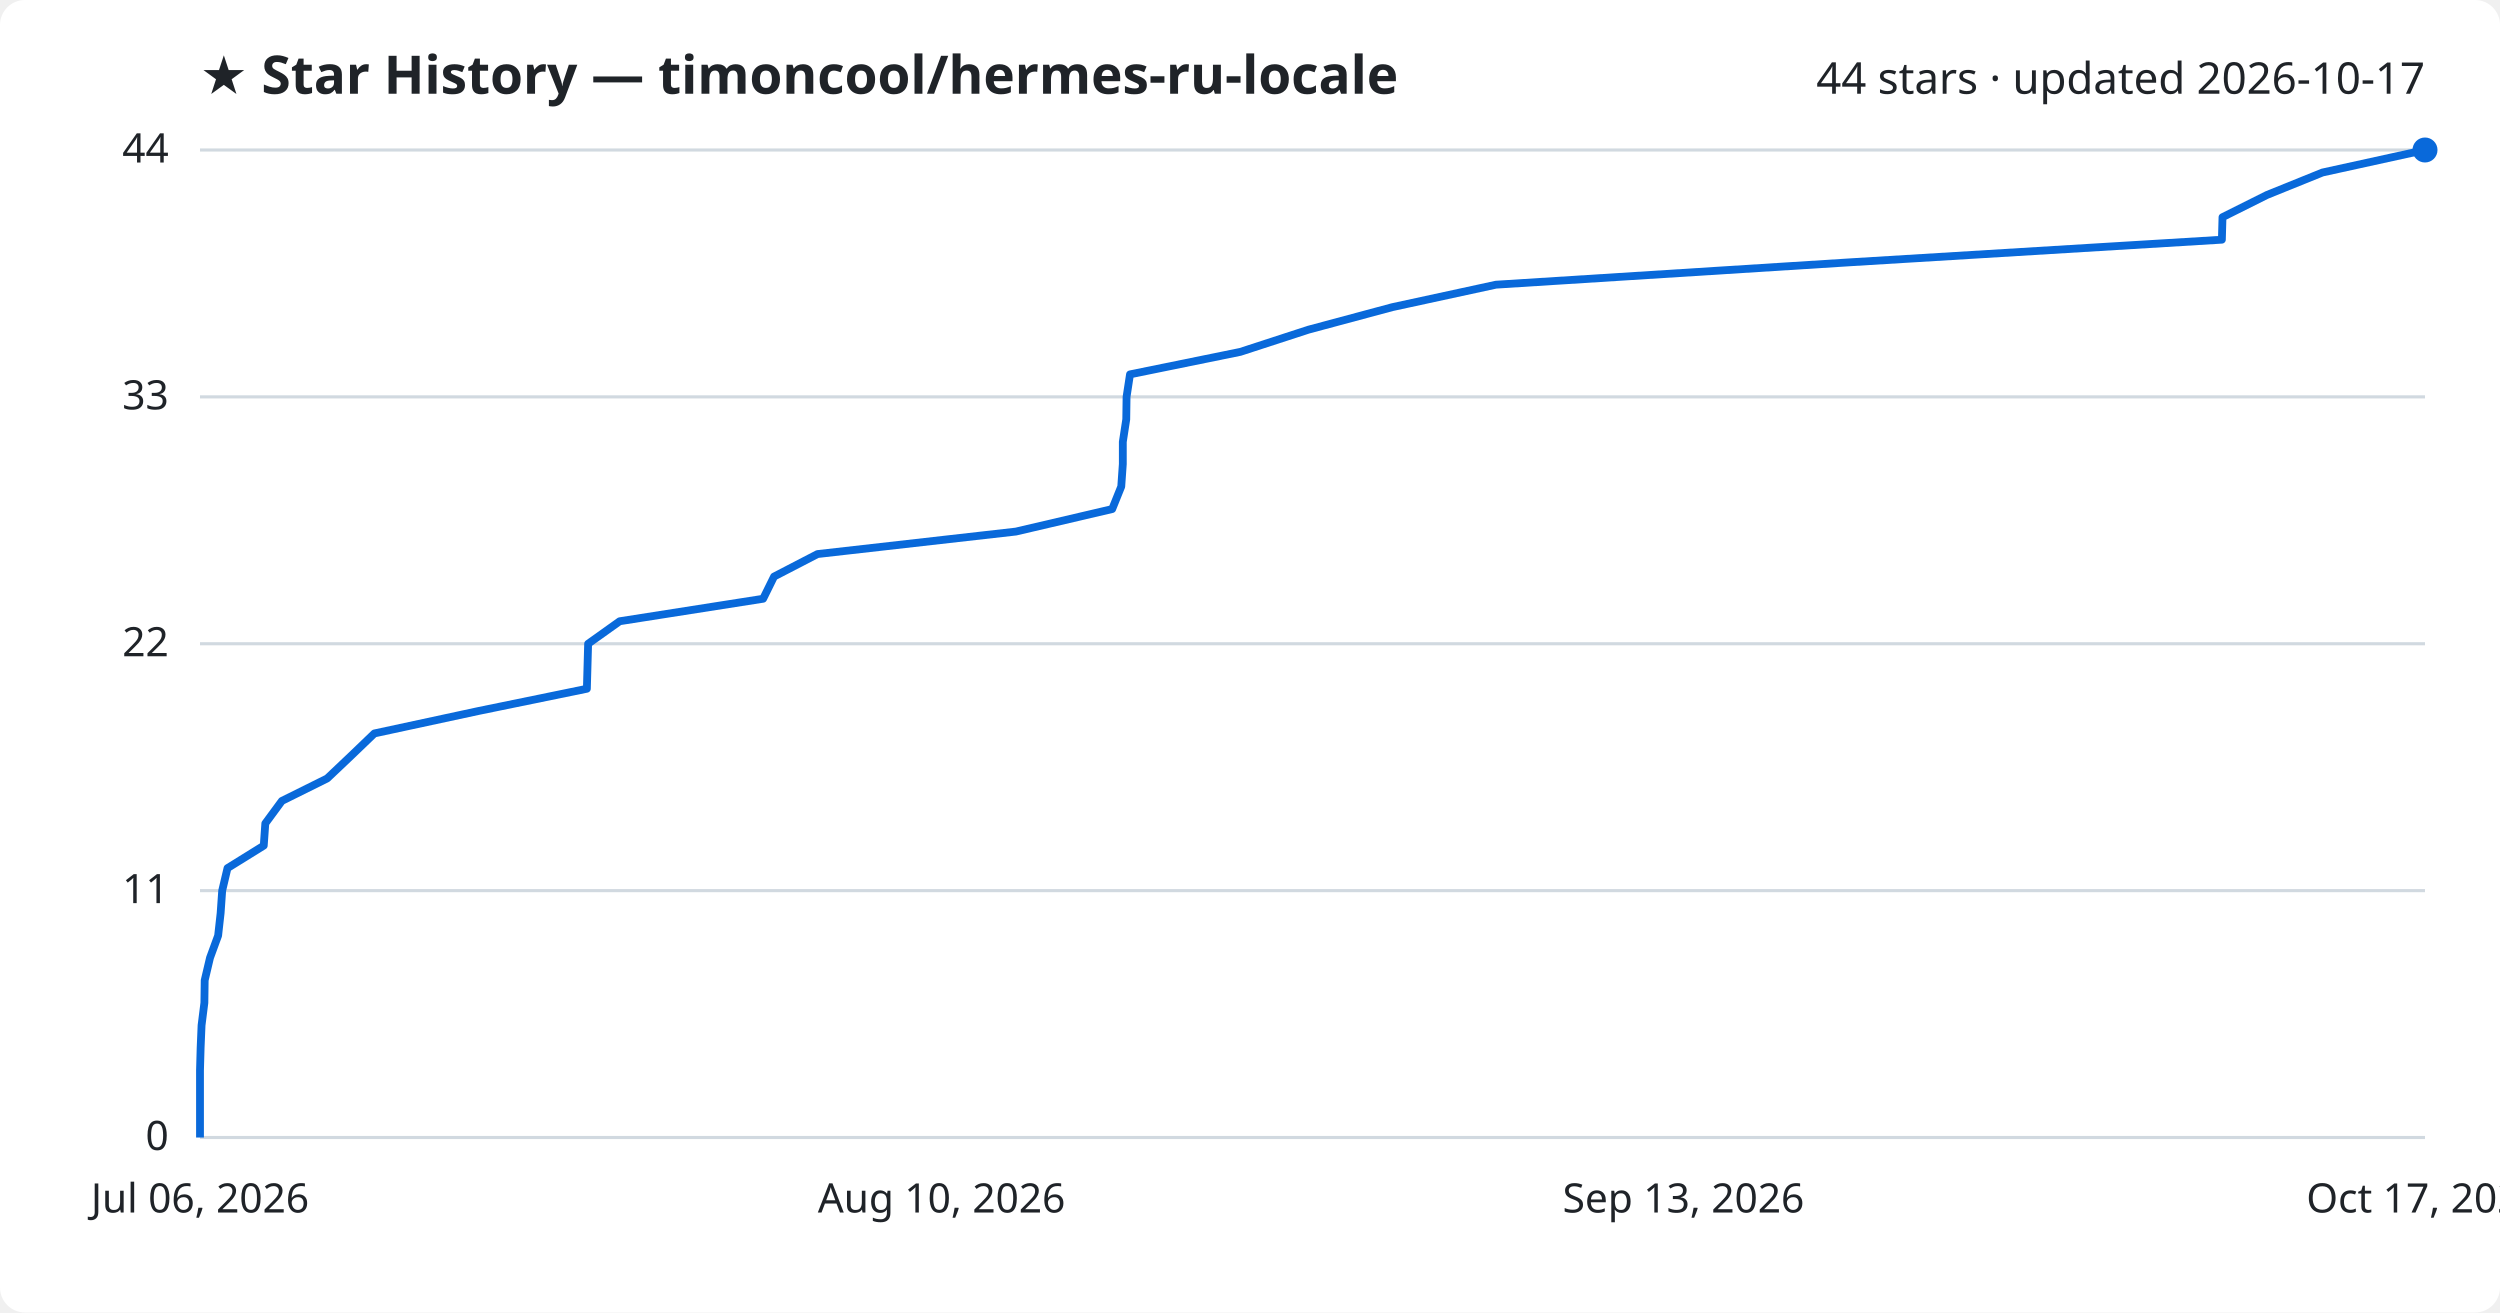
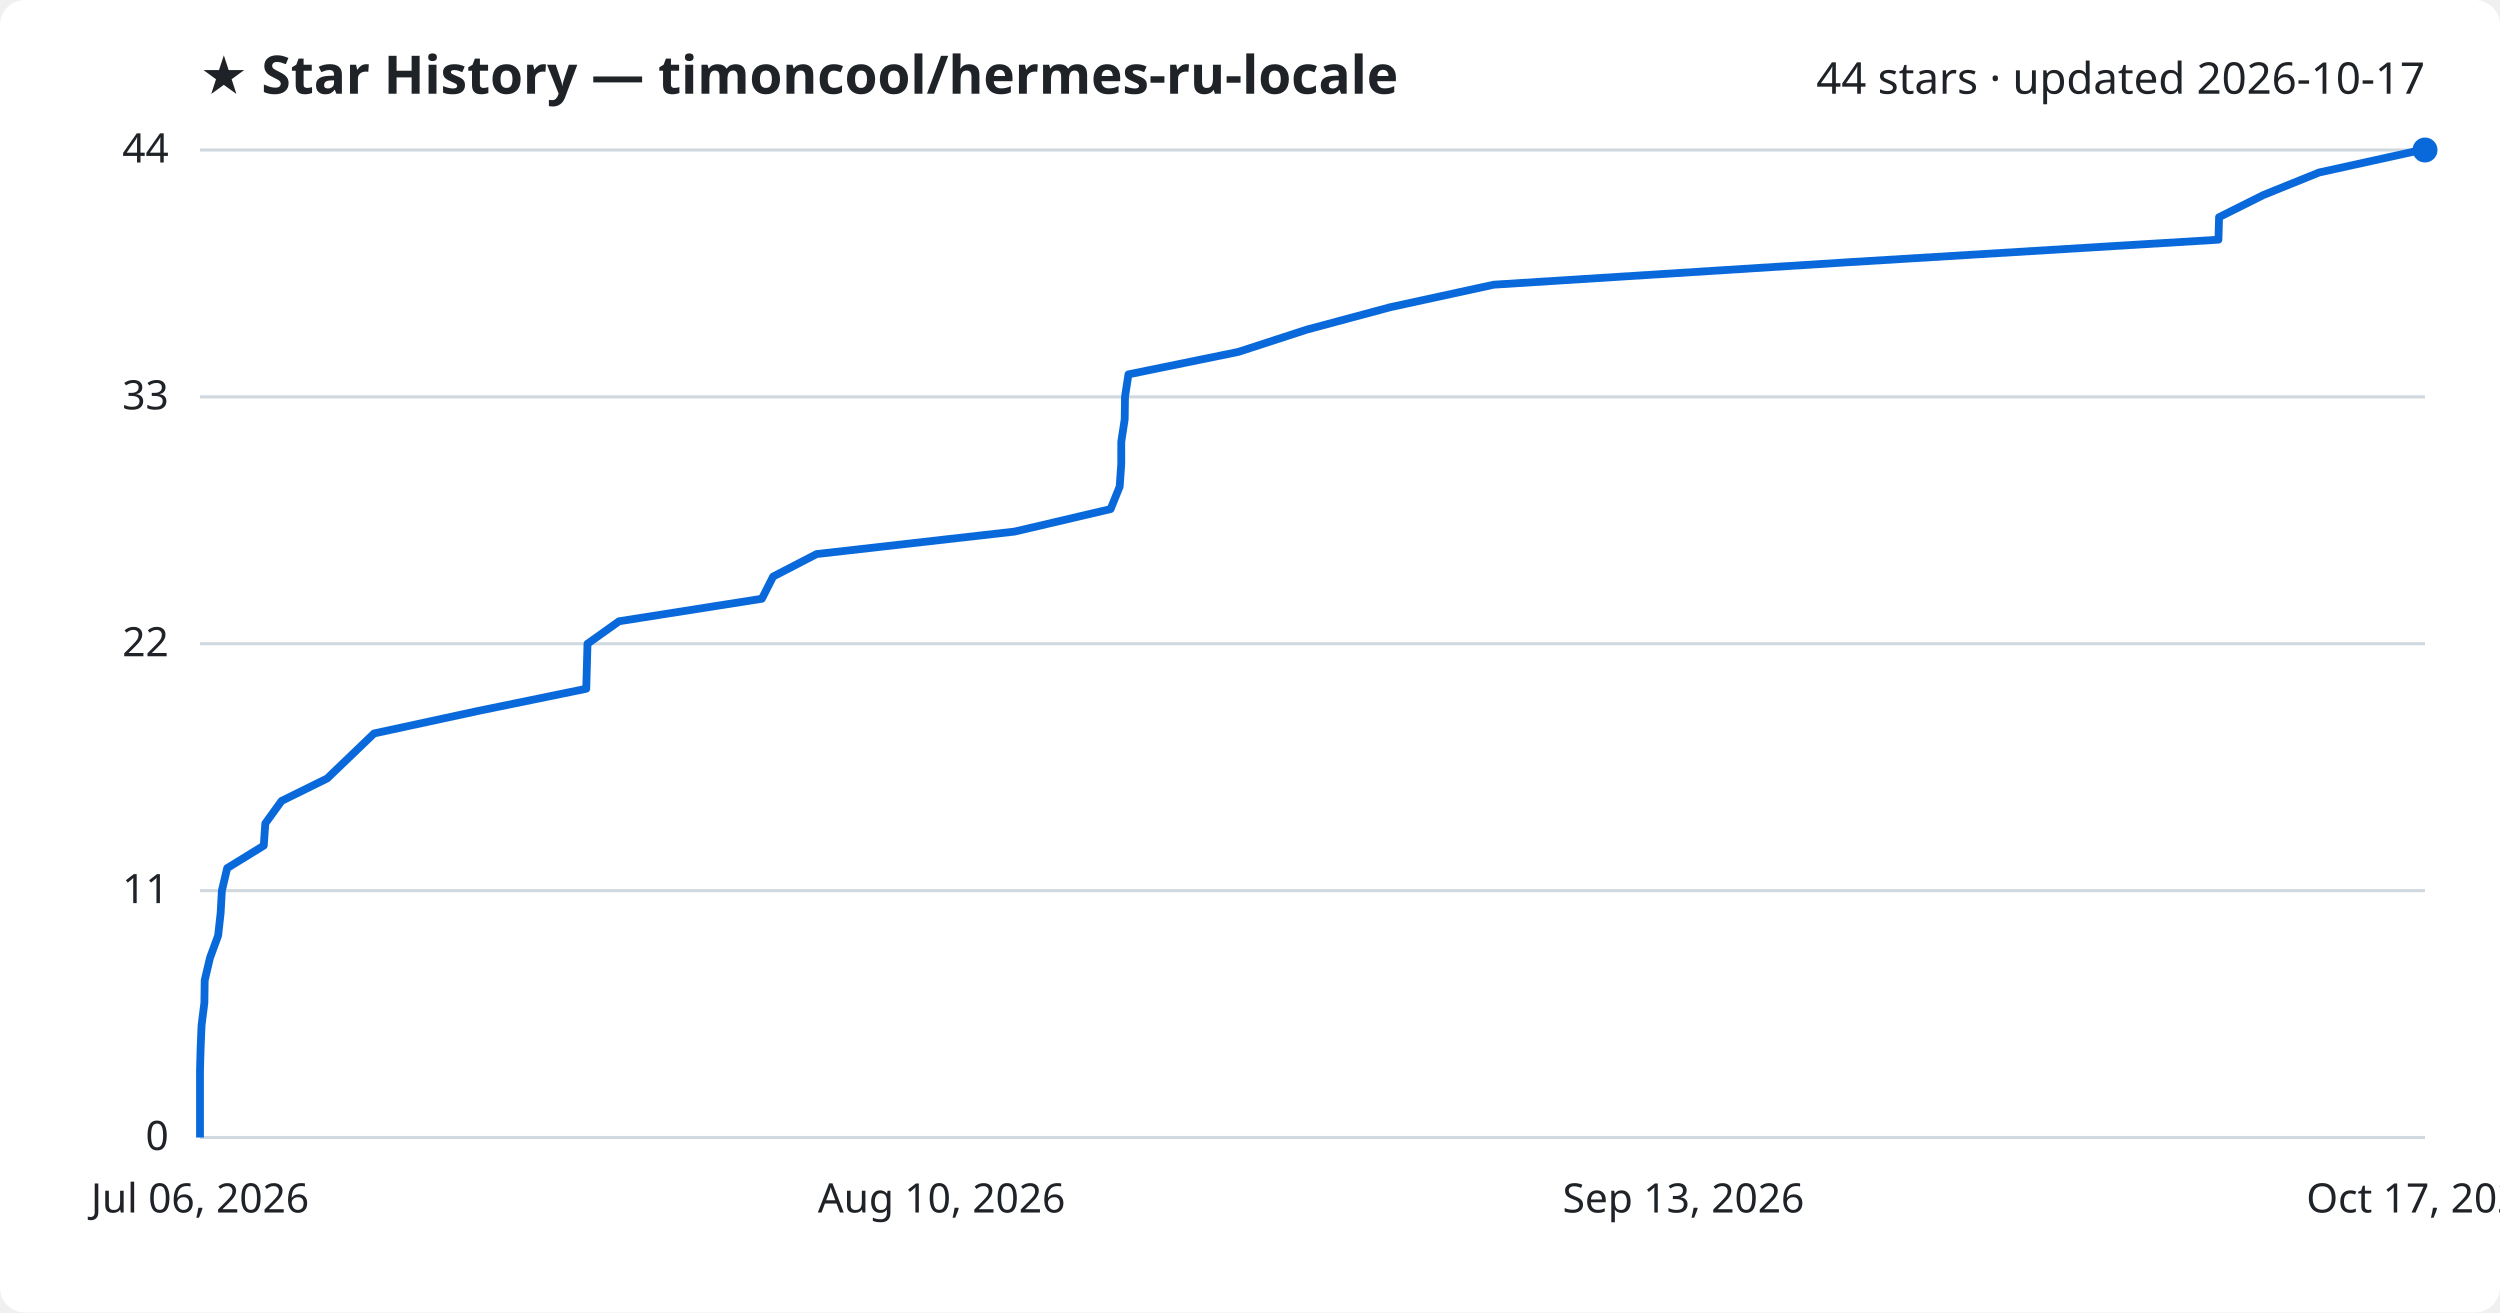
<svg xmlns="http://www.w3.org/2000/svg" viewBox="0 0 800 420" font-family="Segoe UI, sans-serif">
  <rect width="800" height="420" fill="#ffffff" rx="8" />
  <text x="64" y="30" fill="#1f2328" font-size="17" font-weight="700">★ Star History — timoncool/hermes-ru-locale</text>
  <text x="776" y="30" fill="#1f2328" font-size="14" text-anchor="end">44 stars · updated 2026-10-17</text>
  <line x1="64" y1="364.0" x2="776" y2="364.0" stroke="#d1d9e0" stroke-width="1" />
  <text x="54" y="368.0" fill="#1f2328" font-size="13" text-anchor="end">0</text>
  <line x1="64" y1="285.0" x2="776" y2="285.0" stroke="#d1d9e0" stroke-width="1" />
  <text x="54" y="289.0" fill="#1f2328" font-size="13" text-anchor="end">11</text>
  <line x1="64" y1="206.0" x2="776" y2="206.0" stroke="#d1d9e0" stroke-width="1" />
  <text x="54" y="210.0" fill="#1f2328" font-size="13" text-anchor="end">22</text>
  <line x1="64" y1="127.0" x2="776" y2="127.0" stroke="#d1d9e0" stroke-width="1" />
  <text x="54" y="131.0" fill="#1f2328" font-size="13" text-anchor="end">33</text>
  <line x1="64" y1="48.0" x2="776" y2="48.0" stroke="#d1d9e0" stroke-width="1" />
  <text x="54" y="52.0" fill="#1f2328" font-size="13" text-anchor="end">44</text>
-   <path d="M64.0,364.0 L64.0,356.8 L64.0,349.6 L64.0,342.5 L64.2,335.3 L64.5,328.1 L65.4,320.9 L65.5,313.7 L67.2,306.5 L69.8,299.4 L70.6,292.2 L71.1,285.0 L72.8,277.8 L84.4,270.6 L84.9,263.5 L90.2,256.3 L104.7,249.1 L112.3,241.9 L119.8,234.7 L153.2,227.5 L187.8,220.4 L188.0,213.2 L188.2,206.0 L198.3,198.8 L244.2,191.6 L247.7,184.5 L261.6,177.3 L325.1,170.1 L355.9,162.9 L358.8,155.7 L359.3,148.5 L359.3,141.4 L360.4,134.2 L360.5,127.0 L361.6,119.8 L396.9,112.6 L418.7,105.5 L445.5,98.3 L478.7,91.1 L592.6,83.9 L711.0,76.7 L711.2,69.5 L725.4,62.4 L743.2,55.2 L776.0,48.0 L776.0,48.0" fill="none" stroke="#0969da" stroke-width="2.5" stroke-linejoin="round" />
+   <path d="M64.0,364.0 L64.0,356.8 L64.0,349.6 L64.0,342.5 L64.2,335.3 L64.5,328.1 L65.4,320.9 L65.5,313.7 L67.2,306.5 L69.8,299.4 L70.6,292.2 L71.0,285.0 L72.7,277.8 L84.4,270.6 L84.9,263.5 L90.1,256.3 L104.7,249.1 L112.2,241.9 L119.7,234.7 L153.0,227.5 L187.6,220.4 L187.8,213.2 L188.0,206.0 L198.1,198.8 L243.8,191.6 L247.4,184.5 L261.3,177.3 L324.7,170.1 L355.4,162.9 L358.3,155.7 L358.8,148.5 L358.8,141.4 L359.9,134.2 L360.0,127.0 L361.1,119.8 L396.3,112.6 L418.1,105.5 L444.9,98.3 L478.0,91.1 L591.7,83.9 L709.9,76.7 L710.1,69.5 L724.3,62.4 L742.1,55.2 L774.8,48.0 L776.0,48.0" fill="none" stroke="#0969da" stroke-width="2.5" stroke-linejoin="round" />
  <circle cx="776.0" cy="48.0" r="4" fill="#0969da" />
  <text x="64.0" y="388" fill="#1f2328" font-size="13" text-anchor="middle">Jul 06, 2026</text>
  <text x="301.3" y="388" fill="#1f2328" font-size="13" text-anchor="middle">Aug 10, 2026</text>
  <text x="538.7" y="388" fill="#1f2328" font-size="13" text-anchor="middle">Sep 13, 2026</text>
  <text x="776.0" y="388" fill="#1f2328" font-size="13" text-anchor="middle">Oct 17, 2026</text>
</svg>
